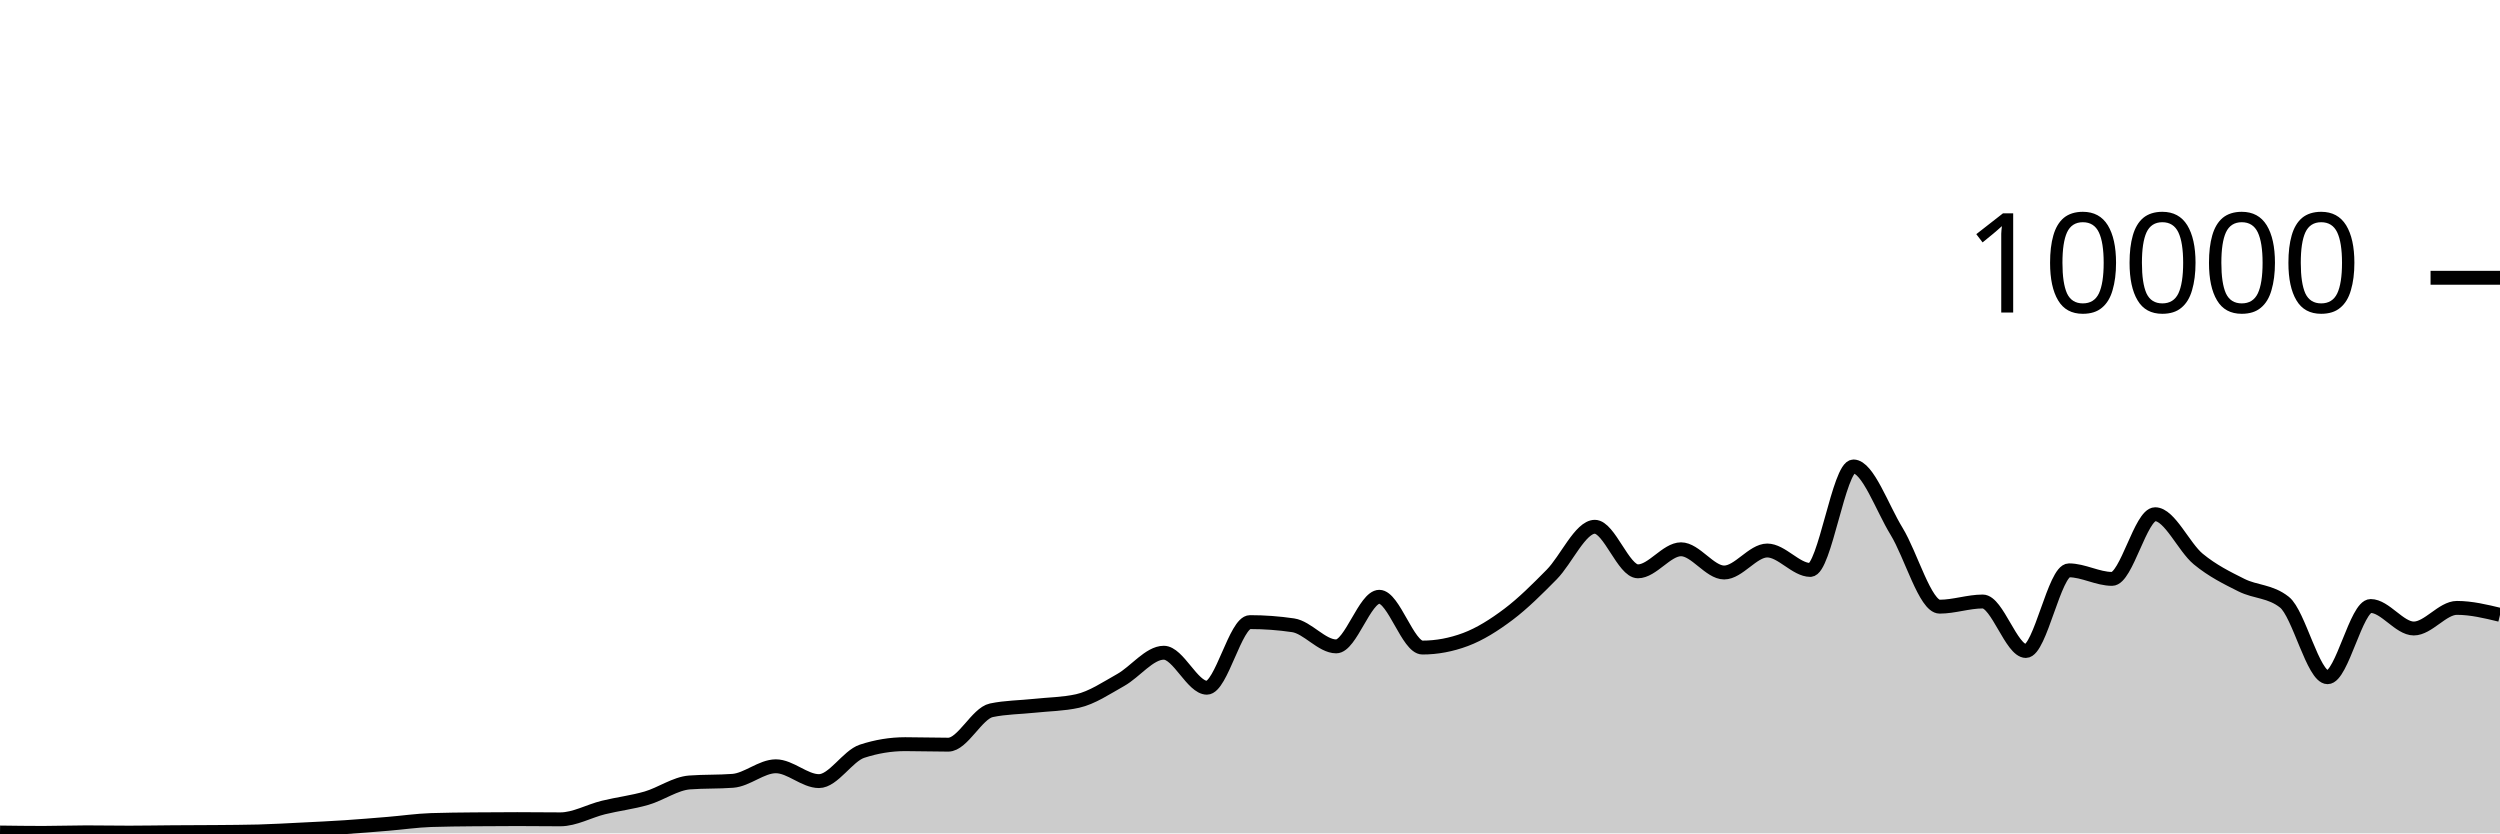
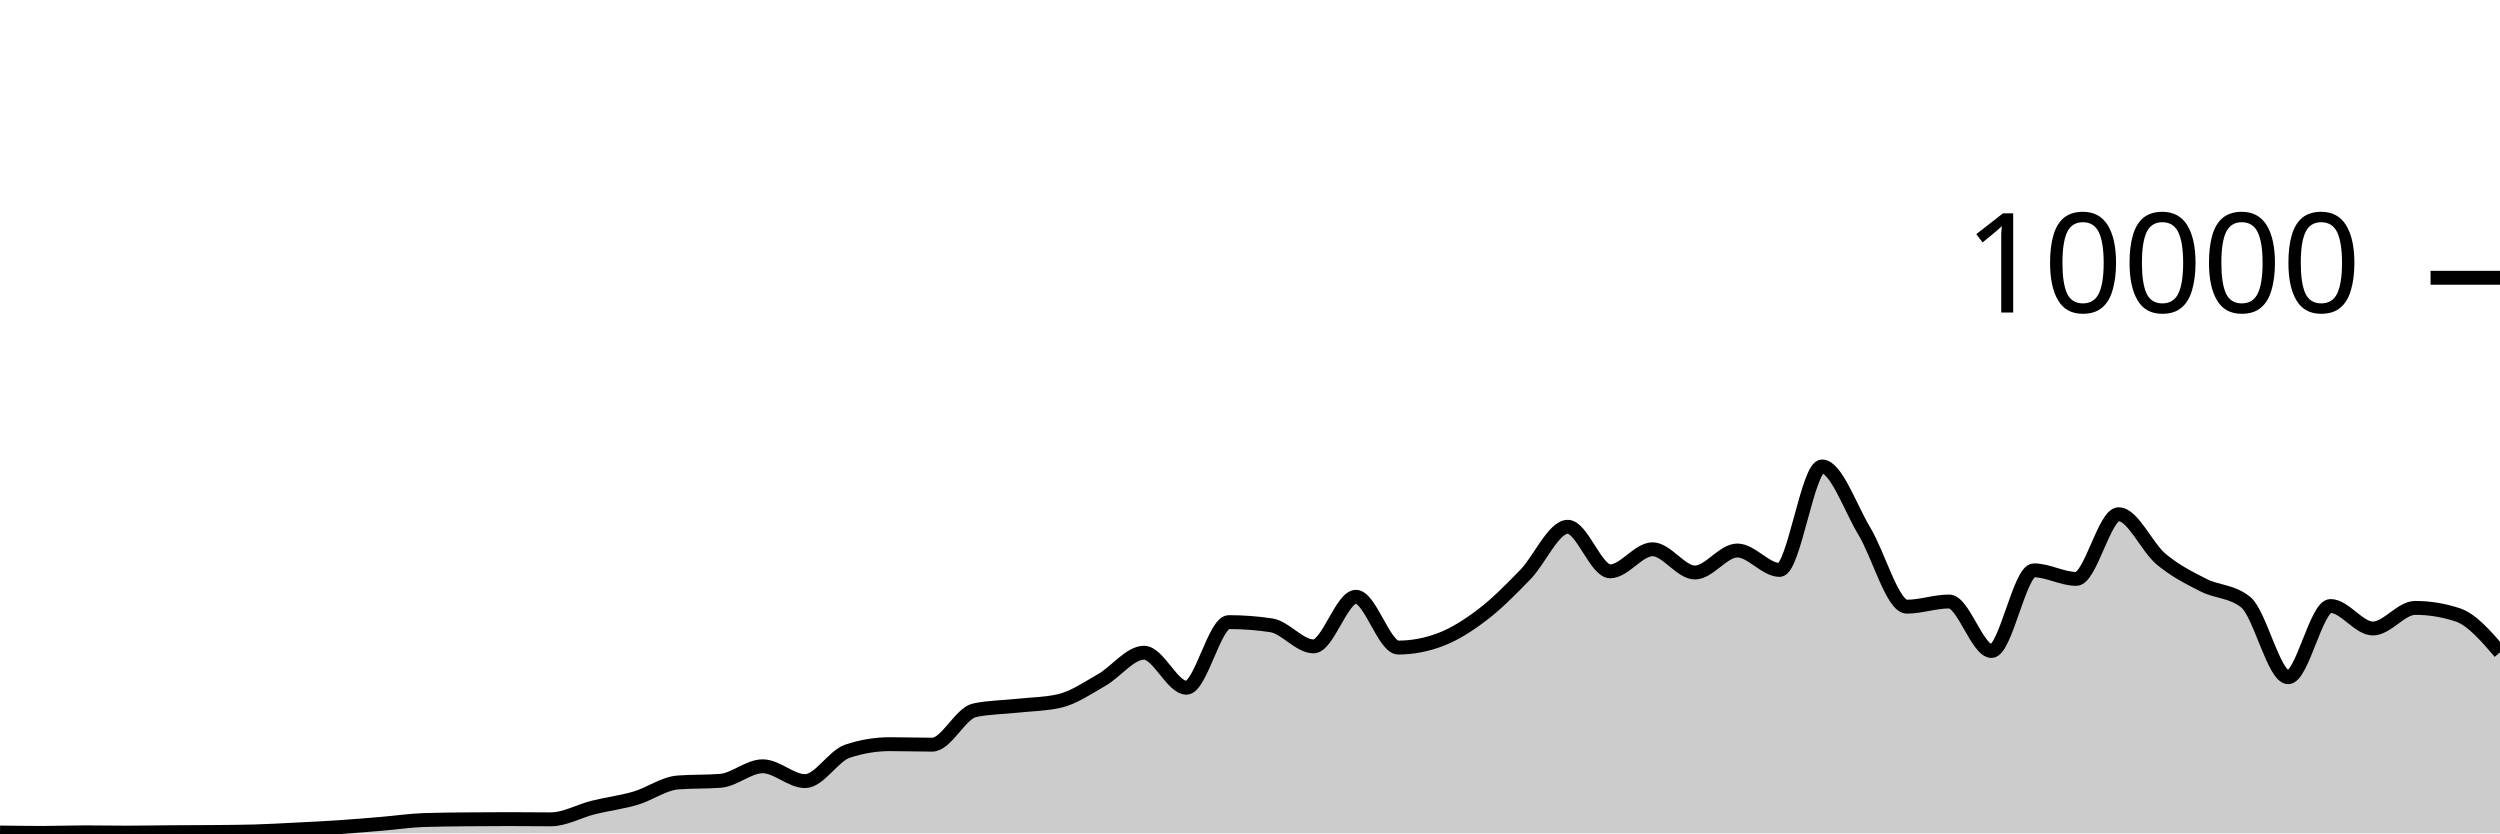
<svg xmlns="http://www.w3.org/2000/svg" viewBox="0 0 180 60">
  <g transform="translate(0,20)">
-     <path class="area" fill="rgba(0, 0, 0, 0.2)" d="M0,39.94C1.034,39.954,2.069,39.968,3.103,39.968C4.138,39.968,5.172,39.928,6.207,39.928C7.241,39.928,8.276,39.948,9.31,39.948C10.345,39.948,11.379,39.927,12.414,39.92C13.448,39.913,14.483,39.913,15.517,39.904C16.552,39.895,17.586,39.891,18.621,39.864C19.655,39.837,20.69,39.775,21.724,39.724C22.759,39.673,23.793,39.624,24.828,39.556C25.862,39.488,26.897,39.401,27.931,39.316C28.966,39.231,30,39.079,31.034,39.044C32.069,39.009,33.103,39.003,34.138,38.992C35.172,38.981,36.207,38.976,37.241,38.976C38.276,38.976,39.31,38.992,40.345,38.992C41.379,38.992,42.414,38.394,43.448,38.14C44.483,37.886,45.517,37.769,46.552,37.468C47.586,37.167,48.621,36.413,49.655,36.336C50.69,36.259,51.724,36.297,52.759,36.22C53.793,36.143,54.828,35.172,55.862,35.172C56.897,35.172,57.931,36.24,58.966,36.24C60,36.24,61.034,34.427,62.069,34.088C63.103,33.749,64.138,33.58,65.172,33.58C66.207,33.58,67.241,33.616,68.276,33.616C69.31,33.616,70.345,31.356,71.379,31.14C72.414,30.924,73.448,30.927,74.483,30.816C75.517,30.705,76.552,30.701,77.586,30.472C78.621,30.243,79.655,29.539,80.69,28.96C81.724,28.381,82.759,26.996,83.793,26.996C84.828,26.996,85.862,29.516,86.897,29.516C87.931,29.516,88.966,24.792,90,24.792C91.034,24.792,92.069,24.868,93.103,25.02C94.138,25.172,95.172,26.54,96.207,26.54C97.241,26.54,98.276,22.968,99.31,22.968C100.345,22.968,101.379,26.624,102.414,26.624C103.448,26.624,104.483,26.431,105.517,26.044C106.552,25.657,107.586,25.004,108.621,24.224C109.655,23.444,110.69,22.413,111.724,21.364C112.759,20.315,113.793,17.928,114.828,17.928C115.862,17.928,116.897,21.136,117.931,21.136C118.966,21.136,120,19.548,121.034,19.548C122.069,19.548,123.103,21.22,124.138,21.22C125.172,21.22,126.207,19.636,127.241,19.636C128.276,19.636,129.31,21.036,130.345,21.036C131.379,21.036,132.414,13.584,133.448,13.584C134.483,13.584,135.517,16.569,136.552,18.252C137.586,19.935,138.621,23.68,139.655,23.68C140.69,23.68,141.724,23.308,142.759,23.308C143.793,23.308,144.828,26.872,145.862,26.872C146.897,26.872,147.931,21.064,148.966,21.064C150,21.064,151.034,21.68,152.069,21.68C153.103,21.68,154.138,17.024,155.172,17.024C156.207,17.024,157.241,19.401,158.276,20.252C159.31,21.103,160.345,21.61,161.379,22.128C162.414,22.646,163.448,22.539,164.483,23.36C165.517,24.181,166.552,28.76,167.586,28.76C168.621,28.76,169.655,23.632,170.69,23.632C171.724,23.632,172.759,25.252,173.793,25.252C174.828,25.252,175.862,23.768,176.897,23.768C177.931,23.768,178.966,24.018,180,24.268L180,40C178.966,40,177.931,40,176.897,40C175.862,40,174.828,40,173.793,40C172.759,40,171.724,40,170.69,40C169.655,40,168.621,40,167.586,40C166.552,40,165.517,40,164.483,40C163.448,40,162.414,40,161.379,40C160.345,40,159.31,40,158.276,40C157.241,40,156.207,40,155.172,40C154.138,40,153.103,40,152.069,40C151.034,40,150,40,148.966,40C147.931,40,146.897,40,145.862,40C144.828,40,143.793,40,142.759,40C141.724,40,140.69,40,139.655,40C138.621,40,137.586,40,136.552,40C135.517,40,134.483,40,133.448,40C132.414,40,131.379,40,130.345,40C129.31,40,128.276,40,127.241,40C126.207,40,125.172,40,124.138,40C123.103,40,122.069,40,121.034,40C120,40,118.966,40,117.931,40C116.897,40,115.862,40,114.828,40C113.793,40,112.759,40,111.724,40C110.69,40,109.655,40,108.621,40C107.586,40,106.552,40,105.517,40C104.483,40,103.448,40,102.414,40C101.379,40,100.345,40,99.31,40C98.276,40,97.241,40,96.207,40C95.172,40,94.138,40,93.103,40C92.069,40,91.034,40,90,40C88.966,40,87.931,40,86.897,40C85.862,40,84.828,40,83.793,40C82.759,40,81.724,40,80.69,40C79.655,40,78.621,40,77.586,40C76.552,40,75.517,40,74.483,40C73.448,40,72.414,40,71.379,40C70.345,40,69.31,40,68.276,40C67.241,40,66.207,40,65.172,40C64.138,40,63.103,40,62.069,40C61.034,40,60,40,58.966,40C57.931,40,56.897,40,55.862,40C54.828,40,53.793,40,52.759,40C51.724,40,50.69,40,49.655,40C48.621,40,47.586,40,46.552,40C45.517,40,44.483,40,43.448,40C42.414,40,41.379,40,40.345,40C39.31,40,38.276,40,37.241,40C36.207,40,35.172,40,34.138,40C33.103,40,32.069,40,31.034,40C30,40,28.966,40,27.931,40C26.897,40,25.862,40,24.828,40C23.793,40,22.759,40,21.724,40C20.69,40,19.655,40,18.621,40C17.586,40,16.552,40,15.517,40C14.483,40,13.448,40,12.414,40C11.379,40,10.345,40,9.31,40C8.276,40,7.241,40,6.207,40C5.172,40,4.138,40,3.103,40C2.069,40,1.034,40,0,40Z" />
-     <path class="line" stroke="black" fill="none" d="M0,39.94C1.034,39.954,2.069,39.968,3.103,39.968C4.138,39.968,5.172,39.928,6.207,39.928C7.241,39.928,8.276,39.948,9.31,39.948C10.345,39.948,11.379,39.927,12.414,39.92C13.448,39.913,14.483,39.913,15.517,39.904C16.552,39.895,17.586,39.891,18.621,39.864C19.655,39.837,20.69,39.775,21.724,39.724C22.759,39.673,23.793,39.624,24.828,39.556C25.862,39.488,26.897,39.401,27.931,39.316C28.966,39.231,30,39.079,31.034,39.044C32.069,39.009,33.103,39.003,34.138,38.992C35.172,38.981,36.207,38.976,37.241,38.976C38.276,38.976,39.31,38.992,40.345,38.992C41.379,38.992,42.414,38.394,43.448,38.14C44.483,37.886,45.517,37.769,46.552,37.468C47.586,37.167,48.621,36.413,49.655,36.336C50.69,36.259,51.724,36.297,52.759,36.22C53.793,36.143,54.828,35.172,55.862,35.172C56.897,35.172,57.931,36.24,58.966,36.24C60,36.24,61.034,34.427,62.069,34.088C63.103,33.749,64.138,33.58,65.172,33.58C66.207,33.58,67.241,33.616,68.276,33.616C69.31,33.616,70.345,31.356,71.379,31.14C72.414,30.924,73.448,30.927,74.483,30.816C75.517,30.705,76.552,30.701,77.586,30.472C78.621,30.243,79.655,29.539,80.69,28.96C81.724,28.381,82.759,26.996,83.793,26.996C84.828,26.996,85.862,29.516,86.897,29.516C87.931,29.516,88.966,24.792,90,24.792C91.034,24.792,92.069,24.868,93.103,25.02C94.138,25.172,95.172,26.54,96.207,26.54C97.241,26.54,98.276,22.968,99.31,22.968C100.345,22.968,101.379,26.624,102.414,26.624C103.448,26.624,104.483,26.431,105.517,26.044C106.552,25.657,107.586,25.004,108.621,24.224C109.655,23.444,110.69,22.413,111.724,21.364C112.759,20.315,113.793,17.928,114.828,17.928C115.862,17.928,116.897,21.136,117.931,21.136C118.966,21.136,120,19.548,121.034,19.548C122.069,19.548,123.103,21.22,124.138,21.22C125.172,21.22,126.207,19.636,127.241,19.636C128.276,19.636,129.31,21.036,130.345,21.036C131.379,21.036,132.414,13.584,133.448,13.584C134.483,13.584,135.517,16.569,136.552,18.252C137.586,19.935,138.621,23.68,139.655,23.68C140.69,23.68,141.724,23.308,142.759,23.308C143.793,23.308,144.828,26.872,145.862,26.872C146.897,26.872,147.931,21.064,148.966,21.064C150,21.064,151.034,21.68,152.069,21.68C153.103,21.68,154.138,17.024,155.172,17.024C156.207,17.024,157.241,19.401,158.276,20.252C159.31,21.103,160.345,21.61,161.379,22.128C162.414,22.646,163.448,22.539,164.483,23.36C165.517,24.181,166.552,28.76,167.586,28.76C168.621,28.76,169.655,23.632,170.69,23.632C171.724,23.632,172.759,25.252,173.793,25.252C174.828,25.252,175.862,23.768,176.897,23.768C177.931,23.768,178.966,24.018,180,24.268" />
+     <path class="area" fill="rgba(0, 0, 0, 0.2)" d="M0,39.94C1.017,39.954,2.034,39.968,3.051,39.968C4.068,39.968,5.085,39.928,6.102,39.928C7.119,39.928,8.136,39.948,9.153,39.948C10.169,39.948,11.186,39.927,12.203,39.92C13.22,39.913,14.237,39.913,15.254,39.904C16.271,39.895,17.288,39.891,18.305,39.864C19.322,39.837,20.339,39.775,21.356,39.724C22.373,39.673,23.39,39.624,24.407,39.556C25.424,39.488,26.441,39.401,27.458,39.316C28.475,39.231,29.492,39.079,30.508,39.044C31.525,39.009,32.542,39.003,33.559,38.992C34.576,38.981,35.593,38.976,36.61,38.976C37.627,38.976,38.644,38.992,39.661,38.992C40.678,38.992,41.695,38.394,42.712,38.14C43.729,37.886,44.746,37.769,45.763,37.468C46.78,37.167,47.797,36.413,48.814,36.336C49.831,36.259,50.847,36.297,51.864,36.22C52.881,36.143,53.898,35.172,54.915,35.172C55.932,35.172,56.949,36.24,57.966,36.24C58.983,36.24,60,34.427,61.017,34.088C62.034,33.749,63.051,33.58,64.068,33.58C65.085,33.58,66.102,33.616,67.119,33.616C68.136,33.616,69.153,31.356,70.169,31.14C71.186,30.924,72.203,30.927,73.22,30.816C74.237,30.705,75.254,30.701,76.271,30.472C77.288,30.243,78.305,29.539,79.322,28.96C80.339,28.381,81.356,26.996,82.373,26.996C83.39,26.996,84.407,29.516,85.424,29.516C86.441,29.516,87.458,24.792,88.475,24.792C89.492,24.792,90.508,24.868,91.525,25.02C92.542,25.172,93.559,26.54,94.576,26.54C95.593,26.54,96.61,22.968,97.627,22.968C98.644,22.968,99.661,26.624,100.678,26.624C101.695,26.624,102.712,26.431,103.729,26.044C104.746,25.657,105.763,25.004,106.78,24.224C107.797,23.444,108.814,22.413,109.831,21.364C110.847,20.315,111.864,17.928,112.881,17.928C113.898,17.928,114.915,21.136,115.932,21.136C116.949,21.136,117.966,19.548,118.983,19.548C120,19.548,121.017,21.22,122.034,21.22C123.051,21.22,124.068,19.636,125.085,19.636C126.102,19.636,127.119,21.036,128.136,21.036C129.153,21.036,130.169,13.584,131.186,13.584C132.203,13.584,133.22,16.569,134.237,18.252C135.254,19.935,136.271,23.68,137.288,23.68C138.305,23.68,139.322,23.308,140.339,23.308C141.356,23.308,142.373,26.872,143.39,26.872C144.407,26.872,145.424,21.064,146.441,21.064C147.458,21.064,148.475,21.68,149.492,21.68C150.508,21.68,151.525,17.024,152.542,17.024C153.559,17.024,154.576,19.401,155.593,20.252C156.61,21.103,157.627,21.61,158.644,22.128C159.661,22.646,160.678,22.539,161.695,23.36C162.712,24.181,163.729,28.76,164.746,28.76C165.763,28.76,166.78,23.632,167.797,23.632C168.814,23.632,169.831,25.252,170.847,25.252C171.864,25.252,172.881,23.768,173.898,23.768C174.915,23.768,175.932,23.935,176.949,24.268C177.966,24.601,178.983,25.785,180,26.968L180,40C178.983,40,177.966,40,176.949,40C175.932,40,174.915,40,173.898,40C172.881,40,171.864,40,170.847,40C169.831,40,168.814,40,167.797,40C166.78,40,165.763,40,164.746,40C163.729,40,162.712,40,161.695,40C160.678,40,159.661,40,158.644,40C157.627,40,156.61,40,155.593,40C154.576,40,153.559,40,152.542,40C151.525,40,150.508,40,149.492,40C148.475,40,147.458,40,146.441,40C145.424,40,144.407,40,143.39,40C142.373,40,141.356,40,140.339,40C139.322,40,138.305,40,137.288,40C136.271,40,135.254,40,134.237,40C133.22,40,132.203,40,131.186,40C130.169,40,129.153,40,128.136,40C127.119,40,126.102,40,125.085,40C124.068,40,123.051,40,122.034,40C121.017,40,120,40,118.983,40C117.966,40,116.949,40,115.932,40C114.915,40,113.898,40,112.881,40C111.864,40,110.847,40,109.831,40C108.814,40,107.797,40,106.78,40C105.763,40,104.746,40,103.729,40C102.712,40,101.695,40,100.678,40C99.661,40,98.644,40,97.627,40C96.61,40,95.593,40,94.576,40C93.559,40,92.542,40,91.525,40C90.508,40,89.492,40,88.475,40C87.458,40,86.441,40,85.424,40C84.407,40,83.39,40,82.373,40C81.356,40,80.339,40,79.322,40C78.305,40,77.288,40,76.271,40C75.254,40,74.237,40,73.22,40C72.203,40,71.186,40,70.169,40C69.153,40,68.136,40,67.119,40C66.102,40,65.085,40,64.068,40C63.051,40,62.034,40,61.017,40C60,40,58.983,40,57.966,40C56.949,40,55.932,40,54.915,40C53.898,40,52.881,40,51.864,40C50.847,40,49.831,40,48.814,40C47.797,40,46.78,40,45.763,40C44.746,40,43.729,40,42.712,40C41.695,40,40.678,40,39.661,40C38.644,40,37.627,40,36.61,40C35.593,40,34.576,40,33.559,40C32.542,40,31.525,40,30.508,40C29.492,40,28.475,40,27.458,40C26.441,40,25.424,40,24.407,40C23.39,40,22.373,40,21.356,40C20.339,40,19.322,40,18.305,40C17.288,40,16.271,40,15.254,40C14.237,40,13.22,40,12.203,40C11.186,40,10.169,40,9.153,40C8.136,40,7.119,40,6.102,40C5.085,40,4.068,40,3.051,40C2.034,40,1.017,40,0,40Z" />
+     <path class="line" stroke="black" fill="none" d="M0,39.94C1.017,39.954,2.034,39.968,3.051,39.968C4.068,39.968,5.085,39.928,6.102,39.928C7.119,39.928,8.136,39.948,9.153,39.948C10.169,39.948,11.186,39.927,12.203,39.92C13.22,39.913,14.237,39.913,15.254,39.904C16.271,39.895,17.288,39.891,18.305,39.864C19.322,39.837,20.339,39.775,21.356,39.724C22.373,39.673,23.39,39.624,24.407,39.556C25.424,39.488,26.441,39.401,27.458,39.316C28.475,39.231,29.492,39.079,30.508,39.044C31.525,39.009,32.542,39.003,33.559,38.992C34.576,38.981,35.593,38.976,36.61,38.976C37.627,38.976,38.644,38.992,39.661,38.992C40.678,38.992,41.695,38.394,42.712,38.14C43.729,37.886,44.746,37.769,45.763,37.468C46.78,37.167,47.797,36.413,48.814,36.336C49.831,36.259,50.847,36.297,51.864,36.22C52.881,36.143,53.898,35.172,54.915,35.172C55.932,35.172,56.949,36.24,57.966,36.24C58.983,36.24,60,34.427,61.017,34.088C62.034,33.749,63.051,33.58,64.068,33.58C65.085,33.58,66.102,33.616,67.119,33.616C68.136,33.616,69.153,31.356,70.169,31.14C71.186,30.924,72.203,30.927,73.22,30.816C74.237,30.705,75.254,30.701,76.271,30.472C77.288,30.243,78.305,29.539,79.322,28.96C80.339,28.381,81.356,26.996,82.373,26.996C83.39,26.996,84.407,29.516,85.424,29.516C86.441,29.516,87.458,24.792,88.475,24.792C89.492,24.792,90.508,24.868,91.525,25.02C92.542,25.172,93.559,26.54,94.576,26.54C95.593,26.54,96.61,22.968,97.627,22.968C98.644,22.968,99.661,26.624,100.678,26.624C101.695,26.624,102.712,26.431,103.729,26.044C104.746,25.657,105.763,25.004,106.78,24.224C107.797,23.444,108.814,22.413,109.831,21.364C110.847,20.315,111.864,17.928,112.881,17.928C113.898,17.928,114.915,21.136,115.932,21.136C116.949,21.136,117.966,19.548,118.983,19.548C120,19.548,121.017,21.22,122.034,21.22C123.051,21.22,124.068,19.636,125.085,19.636C126.102,19.636,127.119,21.036,128.136,21.036C129.153,21.036,130.169,13.584,131.186,13.584C132.203,13.584,133.22,16.569,134.237,18.252C135.254,19.935,136.271,23.68,137.288,23.68C138.305,23.68,139.322,23.308,140.339,23.308C141.356,23.308,142.373,26.872,143.39,26.872C144.407,26.872,145.424,21.064,146.441,21.064C147.458,21.064,148.475,21.68,149.492,21.68C150.508,21.68,151.525,17.024,152.542,17.024C153.559,17.024,154.576,19.401,155.593,20.252C156.61,21.103,157.627,21.61,158.644,22.128C159.661,22.646,160.678,22.539,161.695,23.36C162.712,24.181,163.729,28.76,164.746,28.76C165.763,28.76,166.78,23.632,167.797,23.632C168.814,23.632,169.831,25.252,170.847,25.252C171.864,25.252,172.881,23.768,173.898,23.768C174.915,23.768,175.932,23.935,176.949,24.268C177.966,24.601,178.983,25.785,180,26.968" />
    <path class="axis-ceiling" stroke-width="1" stroke="black" fill="none" d="M175,0L180,0" />
    <text class="axis-ceiling-label" font-family="sans-serif" text-anchor="end" font-size="10px" x="170" y="2.5">10000</text>
  </g>
</svg>
